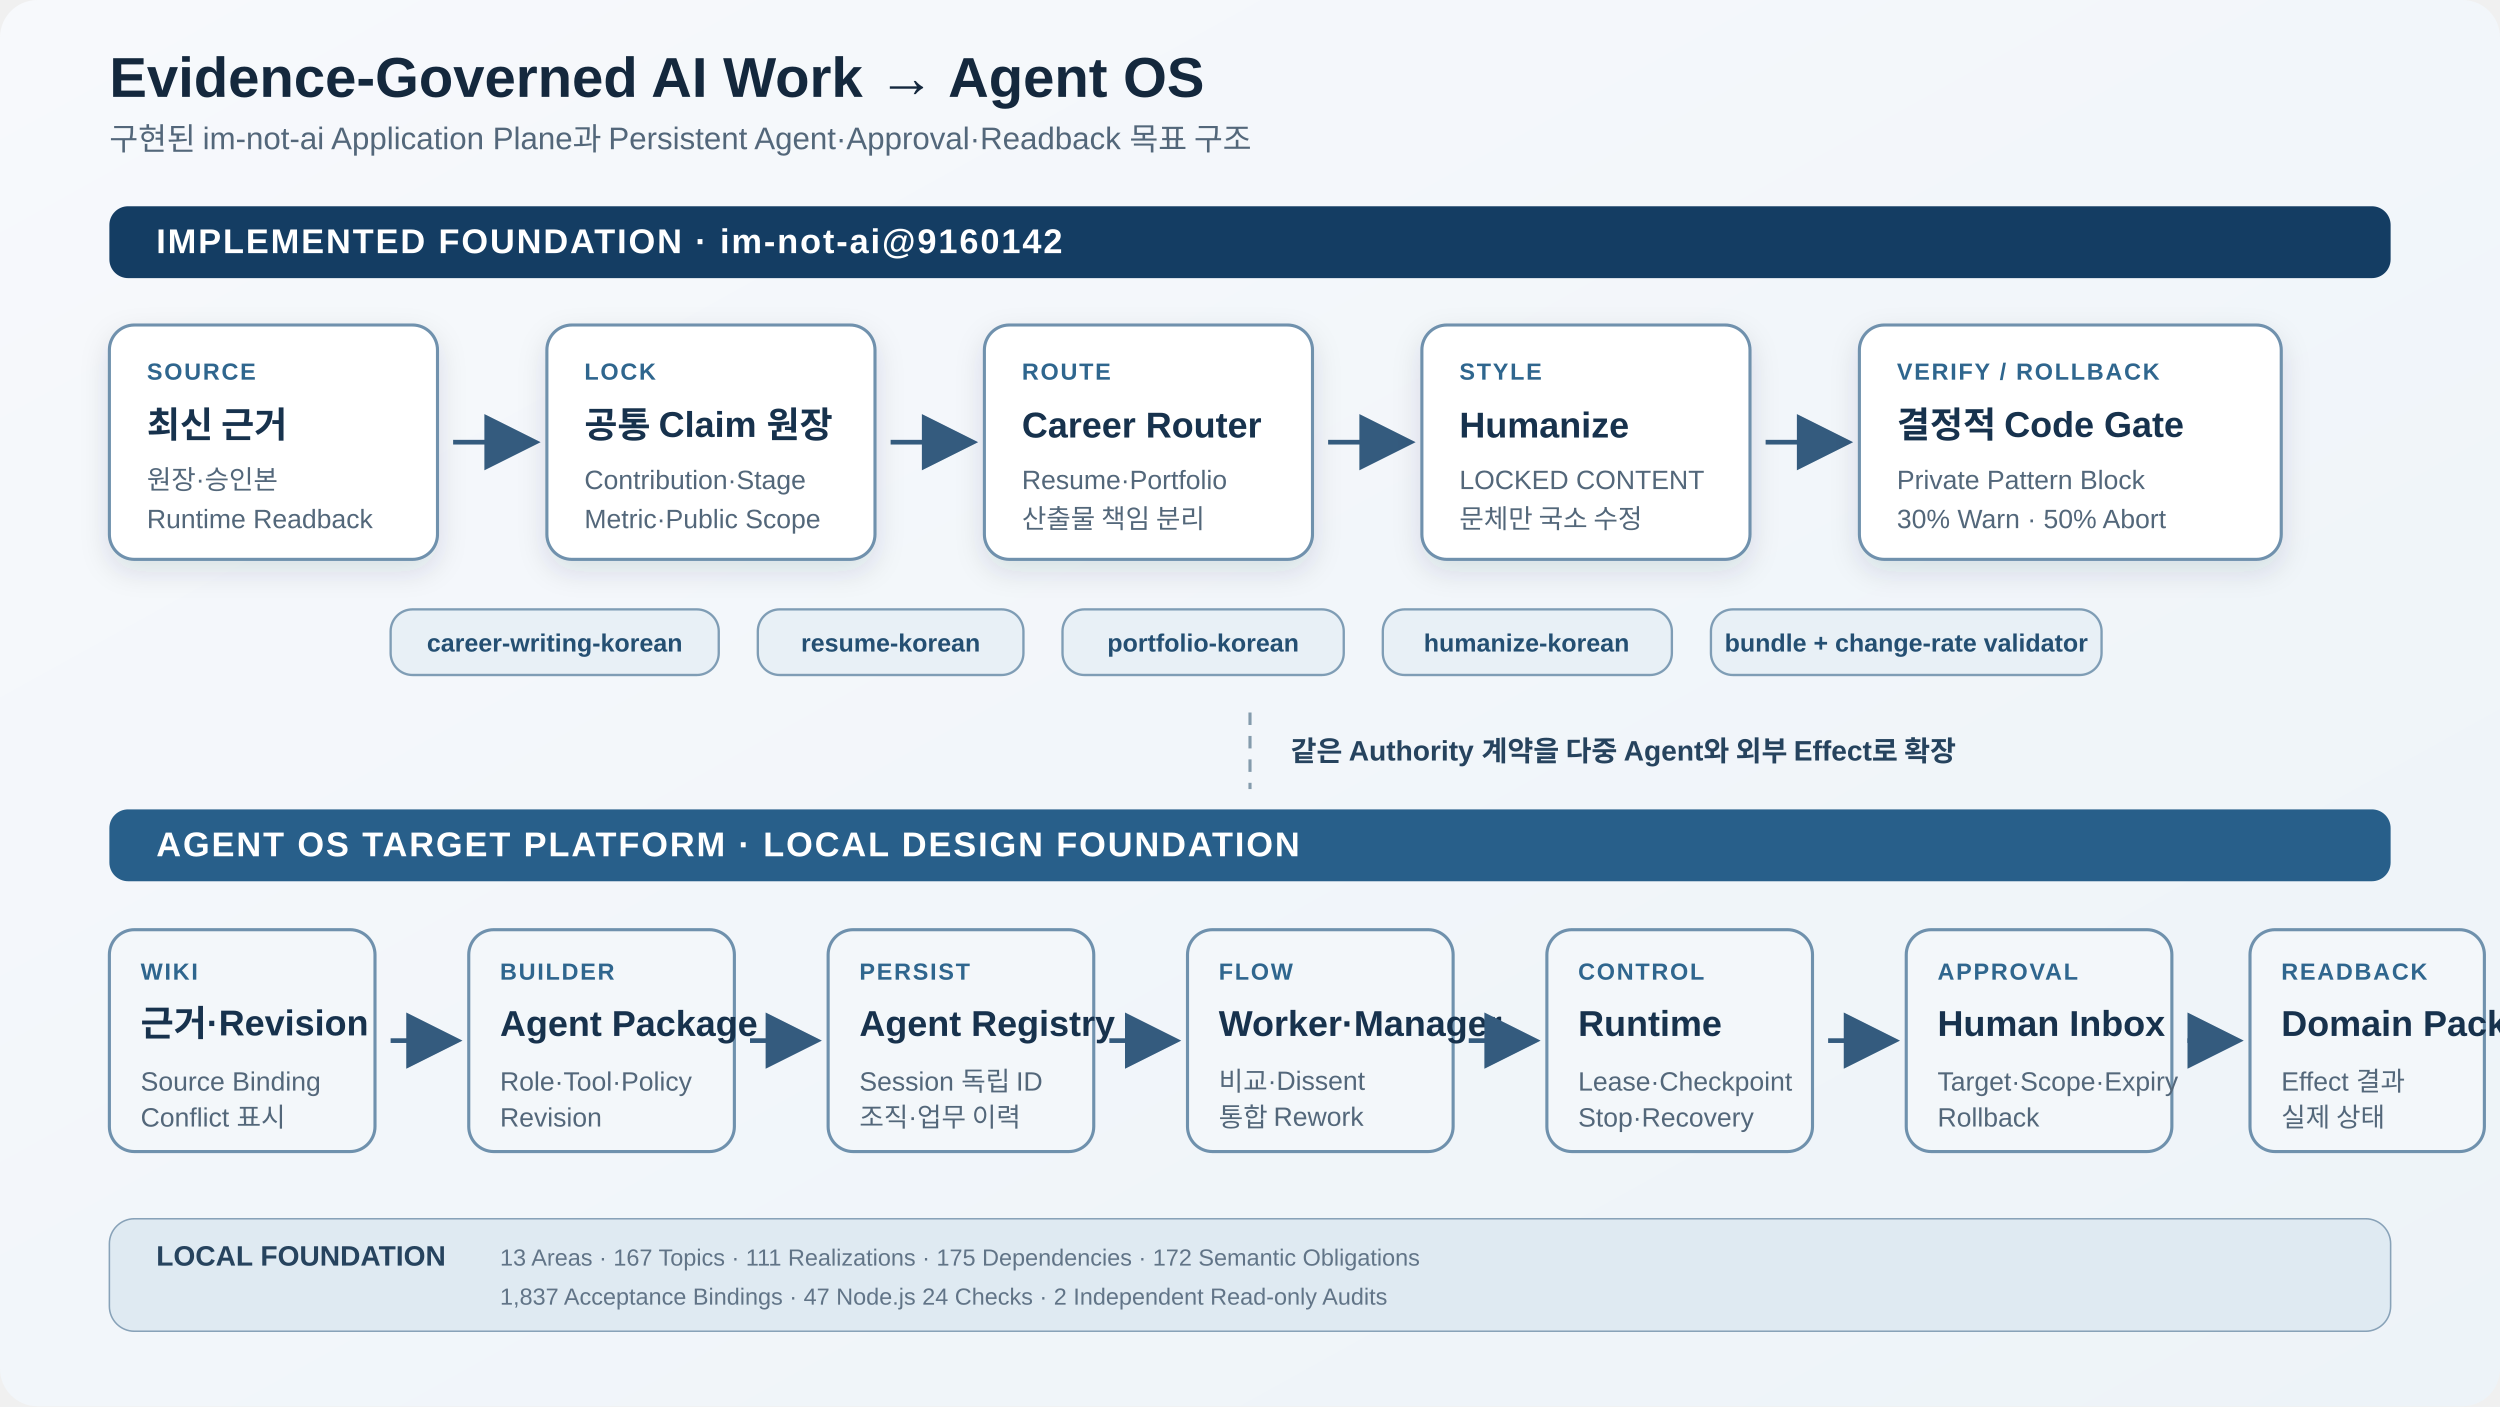
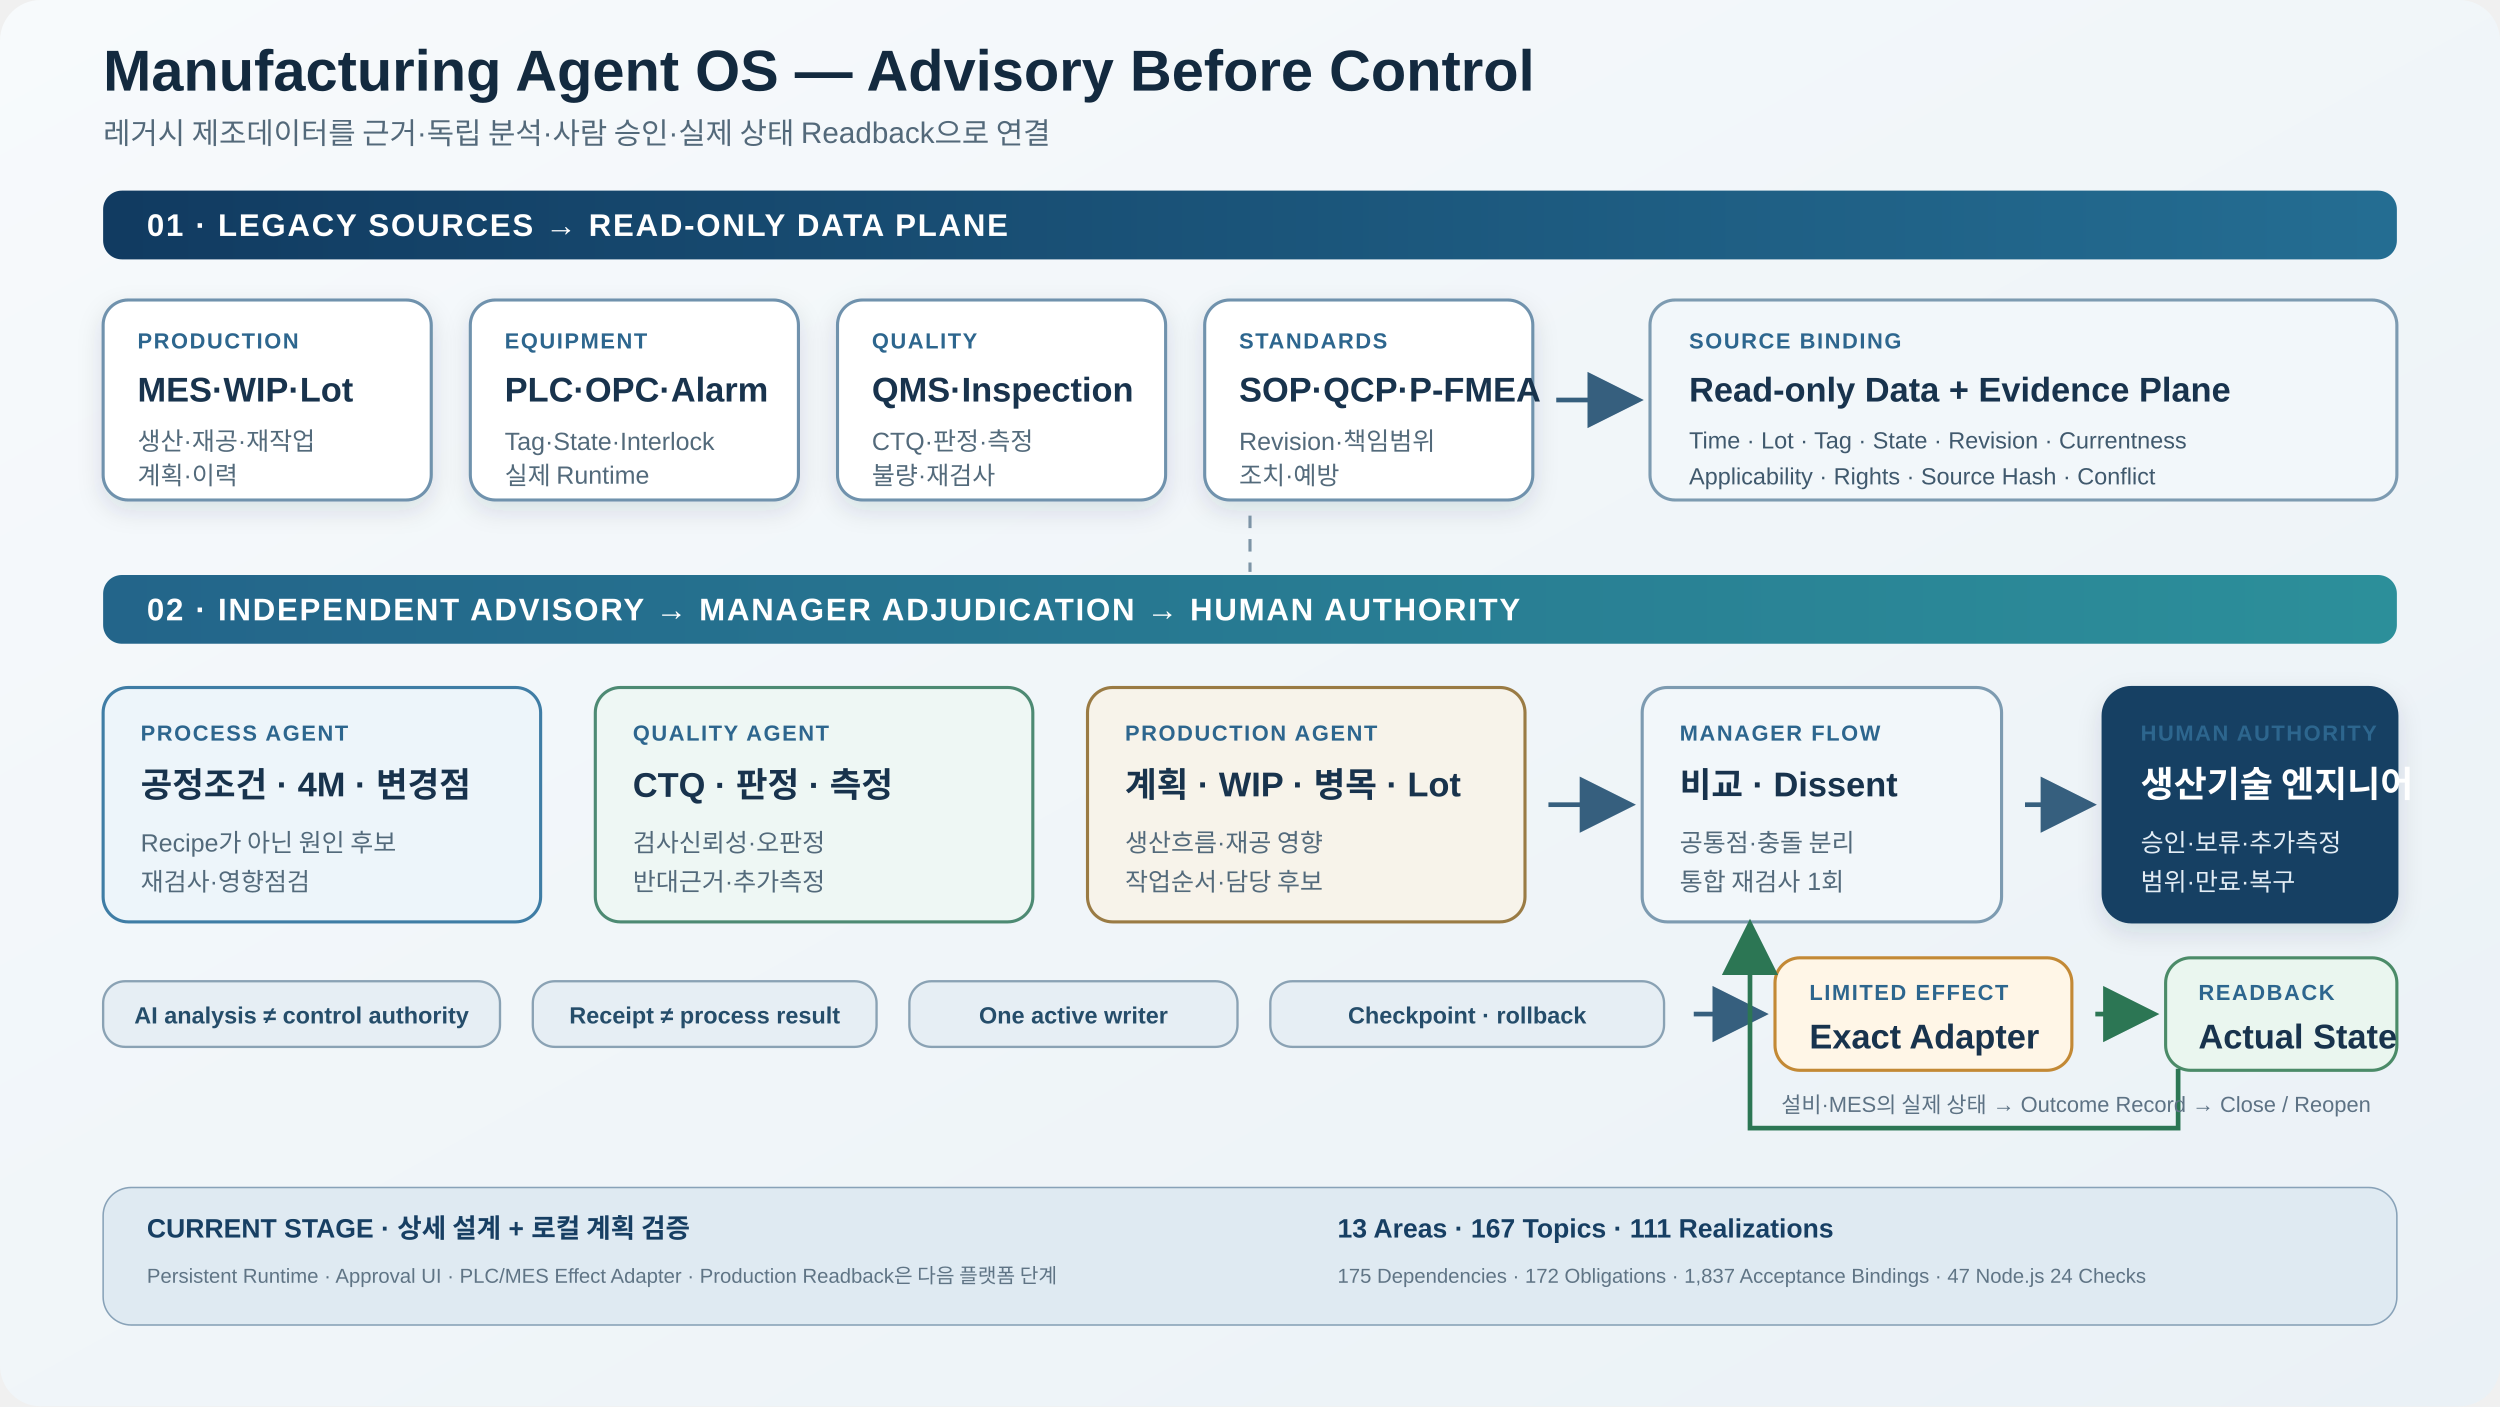
<svg xmlns="http://www.w3.org/2000/svg" width="1600" height="900" viewBox="0 0 1600 900" role="img" aria-labelledby="title desc">
  <defs>
    <linearGradient id="bg" x1="0" y1="0" x2="1" y2="1">
-       <stop offset="0" stop-color="#f7f9fc" />
-       <stop offset="1" stop-color="#edf3f8" />
+       <stop offset="0" stop-color="#f7fafc" />
+       <stop offset="1" stop-color="#eaf1f6" />
+     </linearGradient>
+     <linearGradient id="sourceBand" x1="0" y1="0" x2="1" y2="0">
+       <stop offset="0" stop-color="#113b61" />
+       <stop offset="1" stop-color="#246d92" />
+     </linearGradient>
+     <linearGradient id="advisoryBand" x1="0" y1="0" x2="1" y2="0">
+       <stop offset="0" stop-color="#23658a" />
+       <stop offset="1" stop-color="#2c8f9a" />
    </linearGradient>
    <marker id="arrow" markerWidth="12" markerHeight="12" refX="10" refY="6" orient="auto">
-       <path d="M0,0 L12,6 L0,12 z" fill="#345b7e" />
+       <path d="M0,0 L12,6 L0,12 z" fill="#365f7e" />
+     </marker>
+     <marker id="arrowGreen" markerWidth="12" markerHeight="12" refX="10" refY="6" orient="auto">
+       <path d="M0,0 L12,6 L0,12 z" fill="#2c7654" />
    </marker>
    <filter id="shadow" x="-20%" y="-20%" width="140%" height="140%">
-       <feDropShadow dx="0" dy="7" stdDeviation="9" flood-color="#17324d" flood-opacity=".12" />
+       <feDropShadow dx="0" dy="6" stdDeviation="8" flood-color="#17324d" flood-opacity=".12" />
    </filter>
    <style>
-       .bg{fill:url(#bg)}.title{font:700 36px Arial,sans-serif;fill:#14283d}.sub{font:500 20px Arial,sans-serif;fill:#53677a}
-       .band{fill:#143d63}.band2{fill:#285f8a}.bandtext{font:700 22px Arial,sans-serif;fill:#fff;letter-spacing:1.2px}
-       .box{fill:#fff;stroke:#6f91ad;stroke-width:2;rx:16;filter:url(#shadow)}.box2{fill:#f3f7fa;stroke:#6f91ad;stroke-width:2;rx:16}
-       .label{font:700 15px Arial,sans-serif;fill:#2f668e;letter-spacing:1.1px}.head{font:700 23px Arial,sans-serif;fill:#17324d}.body{font:400 17px Arial,sans-serif;fill:#53677a}
-       .arrow{stroke:#345b7e;stroke-width:3;fill:none;marker-end:url(#arrow)}.dash{stroke:#849bac;stroke-width:2;stroke-dasharray:8 7;fill:none}
-       .pill{fill:#e8f0f6;stroke:#7f9db5;stroke-width:1.5;rx:14}.pilltext{font:600 16px Arial,sans-serif;fill:#244f72}
-       .note{font:600 18px Arial,sans-serif;fill:#26435e}.small{font:400 15px Arial,sans-serif;fill:#617487}
+       .bg{fill:url(#bg)}.title{font:700 37px Arial,"Noto Sans KR",sans-serif;fill:#132a3f}.sub{font:500 19px Arial,"Noto Sans KR",sans-serif;fill:#53697a}
+       .band{fill:url(#sourceBand)}.band2{fill:url(#advisoryBand)}.bandText{font:700 20px Arial,"Noto Sans KR",sans-serif;fill:#fff;letter-spacing:1.1px}
+       .box{fill:#fff;stroke:#6f92ad;stroke-width:2;rx:16;filter:url(#shadow)}.soft{fill:#f2f7fa;stroke:#7d9bb1;stroke-width:2;rx:16}
+       .agentP{fill:#edf5fa;stroke:#3f7da5;stroke-width:2;rx:16}.agentQ{fill:#eef7f4;stroke:#4d8a73;stroke-width:2;rx:16}.agentR{fill:#f7f3ea;stroke:#9a7b44;stroke-width:2;rx:16}
+       .human{fill:#173f63;stroke:#173f63;stroke-width:2;rx:18;filter:url(#shadow)}.effect{fill:#fff6e7;stroke:#c38935;stroke-width:2;rx:16}.readback{fill:#eaf6ef;stroke:#4b8b68;stroke-width:2;rx:16}
+       .label{font:700 14px Arial,"Noto Sans KR",sans-serif;fill:#2d668e;letter-spacing:1px}.head{font:700 22px Arial,"Noto Sans KR",sans-serif;fill:#18334d}
+       .body{font:400 16px Arial,"Noto Sans KR",sans-serif;fill:#536a7b}.body2{font:500 15px Arial,"Noto Sans KR",sans-serif;fill:#40596d}
+       .whiteHead{font:700 23px Arial,"Noto Sans KR",sans-serif;fill:#fff}.whiteBody{font:400 16px Arial,"Noto Sans KR",sans-serif;fill:#e3edf5}
+       .arrow{stroke:#365f7e;stroke-width:3;fill:none;marker-end:url(#arrow)}.arrowG{stroke:#2c7654;stroke-width:3;fill:none;marker-end:url(#arrowGreen)}
+       .dash{stroke:#7d94a6;stroke-width:2;stroke-dasharray:8 7;fill:none}.small{font:500 14px Arial,"Noto Sans KR",sans-serif;fill:#5d7284}
+       .pill{fill:#e6eef4;stroke:#8aa2b4;stroke-width:1.5;rx:14}.pillText{font:600 15px Arial,"Noto Sans KR",sans-serif;fill:#254d6a}
+       .metric{font:700 17px Arial,"Noto Sans KR",sans-serif;fill:#173f63}.metricSub{font:400 13px Arial,"Noto Sans KR",sans-serif;fill:#5f7485}
    </style>
  </defs>
-   <rect class="bg" width="1600" height="900" rx="24" />
-   <text x="70" y="62" class="title">Evidence-Governed AI Work → Agent OS</text>
-   <text x="70" y="96" class="sub">구현된 im-not-ai Application Plane과 Persistent Agent·Approval·Readback 목표 구조</text>
-   <rect x="70" y="132" width="1460" height="46" rx="12" class="band" />
-   <text x="100" y="162" class="bandtext">IMPLEMENTED FOUNDATION · im-not-ai@9160142</text>
-   <g transform="translate(70 208)">
-     <rect class="box" x="0" y="0" width="210" height="150" />
-     <text class="label" x="24" y="35">SOURCE</text>
-     <text class="head" x="24" y="72">최신 근거</text>
-     <text class="body" x="24" y="105">원장·승인본</text>
-     <text class="body" x="24" y="130">Runtime Readback</text>
-     <path class="arrow" d="M220 75 H270" />
-     <rect class="box" x="280" y="0" width="210" height="150" />
-     <text class="label" x="304" y="35">LOCK</text>
-     <text class="head" x="304" y="72">공통 Claim 원장</text>
-     <text class="body" x="304" y="105">Contribution·Stage</text>
-     <text class="body" x="304" y="130">Metric·Public Scope</text>
-     <path class="arrow" d="M500 75 H550" />
-     <rect class="box" x="560" y="0" width="210" height="150" />
-     <text class="label" x="584" y="35">ROUTE</text>
-     <text class="head" x="584" y="72">Career Router</text>
-     <text class="body" x="584" y="105">Resume·Portfolio</text>
-     <text class="body" x="584" y="130">산출물 책임 분리</text>
-     <path class="arrow" d="M780 75 H830" />
-     <rect class="box" x="840" y="0" width="210" height="150" />
-     <text class="label" x="864" y="35">STYLE</text>
-     <text class="head" x="864" y="72">Humanize</text>
-     <text class="body" x="864" y="105">LOCKED CONTENT</text>
-     <text class="body" x="864" y="130">문체만 국소 수정</text>
-     <path class="arrow" d="M1060 75 H1110" />
-     <rect class="box" x="1120" y="0" width="270" height="150" />
-     <text class="label" x="1144" y="35">VERIFY / ROLLBACK</text>
-     <text class="head" x="1144" y="72">결정적 Code Gate</text>
-     <text class="body" x="1144" y="105">Private Pattern Block</text>
-     <text class="body" x="1144" y="130">30% Warn · 50% Abort</text>
+   <rect class="bg" width="1600" height="900" rx="26" />
+   <text x="66" y="58" class="title">Manufacturing Agent OS — Advisory Before Control</text>
+   <text x="66" y="92" class="sub">레거시 제조데이터를 근거·독립 분석·사람 승인·실제 상태 Readback으로 연결</text>
+   <rect x="66" y="122" width="1468" height="44" rx="12" class="band" />
+   <text x="94" y="151" class="bandText">01 · LEGACY SOURCES → READ-ONLY DATA PLANE</text>
+   <g transform="translate(66 192)">
+     <rect class="box" x="0" y="0" width="210" height="128" />
+     <text class="label" x="22" y="31">PRODUCTION</text>
+     <text class="head" x="22" y="65">MES·WIP·Lot</text>
+     <text class="body" x="22" y="96">생산·재공·재작업</text>
+     <text class="body" x="22" y="118">계획·이력</text>
+     <rect class="box" x="235" y="0" width="210" height="128" />
+     <text class="label" x="257" y="31">EQUIPMENT</text>
+     <text class="head" x="257" y="65">PLC·OPC·Alarm</text>
+     <text class="body" x="257" y="96">Tag·State·Interlock</text>
+     <text class="body" x="257" y="118">실제 Runtime</text>
+     <rect class="box" x="470" y="0" width="210" height="128" />
+     <text class="label" x="492" y="31">QUALITY</text>
+     <text class="head" x="492" y="65">QMS·Inspection</text>
+     <text class="body" x="492" y="96">CTQ·판정·측정</text>
+     <text class="body" x="492" y="118">불량·재검사</text>
+     <rect class="box" x="705" y="0" width="210" height="128" />
+     <text class="label" x="727" y="31">STANDARDS</text>
+     <text class="head" x="727" y="65">SOP·QCP·P-FMEA</text>
+     <text class="body" x="727" y="96">Revision·책임범위</text>
+     <text class="body" x="727" y="118">조치·예방</text>
+     <path class="arrow" d="M930 64 H980" />
+     <rect class="soft" x="990" y="0" width="478" height="128" />
+     <text class="label" x="1015" y="31">SOURCE BINDING</text>
+     <text class="head" x="1015" y="65">Read-only Data + Evidence Plane</text>
+     <text class="body2" x="1015" y="95">Time · Lot · Tag · State · Revision · Currentness</text>
+     <text class="body2" x="1015" y="118">Applicability · Rights · Source Hash · Conflict</text>
  </g>
-   <g transform="translate(250 390)">
-     <rect class="pill" x="0" y="0" width="210" height="42" />
-     <text class="pilltext" x="105" y="27" text-anchor="middle">career-writing-korean</text>
-     <rect class="pill" x="235" y="0" width="170" height="42" />
-     <text class="pilltext" x="320" y="27" text-anchor="middle">resume-korean</text>
-     <rect class="pill" x="430" y="0" width="180" height="42" />
-     <text class="pilltext" x="520" y="27" text-anchor="middle">portfolio-korean</text>
-     <rect class="pill" x="635" y="0" width="185" height="42" />
-     <text class="pilltext" x="727" y="27" text-anchor="middle">humanize-korean</text>
-     <rect class="pill" x="845" y="0" width="250" height="42" />
-     <text class="pilltext" x="970" y="27" text-anchor="middle">bundle + change-rate validator</text>
+   <path class="dash" d="M800 330 V366" />
+   <rect x="66" y="368" width="1468" height="44" rx="12" class="band2" />
+   <text x="94" y="397" class="bandText">02 · INDEPENDENT ADVISORY → MANAGER ADJUDICATION → HUMAN AUTHORITY</text>
+   <g transform="translate(66 440)">
+     <rect class="agentP" x="0" y="0" width="280" height="150" />
+     <text class="label" x="24" y="34">PROCESS AGENT</text>
+     <text class="head" x="24" y="70">공정조건 · 4M · 변경점</text>
+     <text class="body" x="24" y="105">Recipe가 아닌 원인 후보</text>
+     <text class="body" x="24" y="130">재검사·영향점검</text>
+     <rect class="agentQ" x="315" y="0" width="280" height="150" />
+     <text class="label" x="339" y="34">QUALITY AGENT</text>
+     <text class="head" x="339" y="70">CTQ · 판정 · 측정</text>
+     <text class="body" x="339" y="105">검사신뢰성·오판정</text>
+     <text class="body" x="339" y="130">반대근거·추가측정</text>
+     <rect class="agentR" x="630" y="0" width="280" height="150" />
+     <text class="label" x="654" y="34">PRODUCTION AGENT</text>
+     <text class="head" x="654" y="70">계획 · WIP · 병목 · Lot</text>
+     <text class="body" x="654" y="105">생산흐름·재공 영향</text>
+     <text class="body" x="654" y="130">작업순서·담당 후보</text>
+     <path class="arrow" d="M925 75 H975" />
+     <rect class="soft" x="985" y="0" width="230" height="150" />
+     <text class="label" x="1009" y="34">MANAGER FLOW</text>
+     <text class="head" x="1009" y="70">비교 · Dissent</text>
+     <text class="body" x="1009" y="105">공통점·충돌 분리</text>
+     <text class="body" x="1009" y="130">통합 재검사 1회</text>
+     <path class="arrow" d="M1230 75 H1270" />
+     <rect class="human" x="1280" y="0" width="188" height="150" />
+     <text class="label" x="1304" y="34" fill="#9bc7df">HUMAN AUTHORITY</text>
+     <text class="whiteHead" x="1304" y="70">생산기술 엔지니어</text>
+     <text class="whiteBody" x="1304" y="105">승인·보류·추가측정</text>
+     <text class="whiteBody" x="1304" y="130">범위·만료·복구</text>
  </g>
-   <path class="dash" d="M800 456 V505" />
-   <text x="826" y="487" class="note">같은 Authority 계약을 다중 Agent와 외부 Effect로 확장</text>
-   <rect x="70" y="518" width="1460" height="46" rx="12" class="band2" />
-   <text x="100" y="548" class="bandtext">AGENT OS TARGET PLATFORM · LOCAL DESIGN FOUNDATION</text>
-   <g transform="translate(70 595)">
-     <rect class="box2" x="0" y="0" width="170" height="142" />
-     <text class="label" x="20" y="32">WIKI</text>
-     <text class="head" x="20" y="68">근거·Revision</text>
-     <text class="body" x="20" y="103">Source Binding</text>
-     <text class="body" x="20" y="126">Conflict 표시</text>
-     <path class="arrow" d="M180 71 H220" />
-     <rect class="box2" x="230" y="0" width="170" height="142" />
-     <text class="label" x="250" y="32">BUILDER</text>
-     <text class="head" x="250" y="68">Agent Package</text>
-     <text class="body" x="250" y="103">Role·Tool·Policy</text>
-     <text class="body" x="250" y="126">Revision</text>
-     <path class="arrow" d="M410 71 H450" />
-     <rect class="box2" x="460" y="0" width="170" height="142" />
-     <text class="label" x="480" y="32">PERSIST</text>
-     <text class="head" x="480" y="68">Agent Registry</text>
-     <text class="body" x="480" y="103">Session 독립 ID</text>
-     <text class="body" x="480" y="126">조직·업무 이력</text>
-     <path class="arrow" d="M640 71 H680" />
-     <rect class="box2" x="690" y="0" width="170" height="142" />
-     <text class="label" x="710" y="32">FLOW</text>
-     <text class="head" x="710" y="68">Worker·Manager</text>
-     <text class="body" x="710" y="103">비교·Dissent</text>
-     <text class="body" x="710" y="126">통합 Rework</text>
-     <path class="arrow" d="M870 71 H910" />
-     <rect class="box2" x="920" y="0" width="170" height="142" />
-     <text class="label" x="940" y="32">CONTROL</text>
-     <text class="head" x="940" y="68">Runtime</text>
-     <text class="body" x="940" y="103">Lease·Checkpoint</text>
-     <text class="body" x="940" y="126">Stop·Recovery</text>
-     <path class="arrow" d="M1100 71 H1140" />
-     <rect class="box2" x="1150" y="0" width="170" height="142" />
-     <text class="label" x="1170" y="32">APPROVAL</text>
-     <text class="head" x="1170" y="68">Human Inbox</text>
-     <text class="body" x="1170" y="103">Target·Scope·Expiry</text>
-     <text class="body" x="1170" y="126">Rollback</text>
-     <path class="arrow" d="M1330 71 H1360" />
-     <rect class="box2" x="1370" y="0" width="150" height="142" />
-     <text class="label" x="1390" y="32">READBACK</text>
-     <text class="head" x="1390" y="68">Domain Pack</text>
-     <text class="body" x="1390" y="103">Effect 결과</text>
-     <text class="body" x="1390" y="126">실제 상태</text>
+   <g transform="translate(66 628)">
+     <rect class="pill" x="0" y="0" width="254" height="42" />
+     <text class="pillText" x="127" y="27" text-anchor="middle">AI analysis ≠ control authority</text>
+     <rect class="pill" x="275" y="0" width="220" height="42" />
+     <text class="pillText" x="385" y="27" text-anchor="middle">Receipt ≠ process result</text>
+     <rect class="pill" x="516" y="0" width="210" height="42" />
+     <text class="pillText" x="621" y="27" text-anchor="middle">One active writer</text>
+     <rect class="pill" x="747" y="0" width="252" height="42" />
+     <text class="pillText" x="873" y="27" text-anchor="middle">Checkpoint · rollback</text>
+     <path class="arrow" d="M1018 21 H1060" />
+     <rect class="effect" x="1070" y="-15" width="190" height="72" />
+     <text class="label" x="1092" y="12">LIMITED EFFECT</text>
+     <text class="head" x="1092" y="43">Exact Adapter</text>
+     <path class="arrowG" d="M1275 21 H1310" />
+     <rect class="readback" x="1320" y="-15" width="148" height="72" />
+     <text class="label" x="1341" y="12">READBACK</text>
+     <text class="head" x="1341" y="43">Actual State</text>
  </g>
-   <g transform="translate(70 780)">
-     <rect x="0" y="0" width="1460" height="72" rx="16" fill="#dfeaf2" stroke="#88a2b8" />
-     <text x="30" y="30" class="note">LOCAL FOUNDATION</text>
-     <text x="250" y="30" class="small">13 Areas · 167 Topics · 111 Realizations · 175 Dependencies · 172 Semantic Obligations</text>
-     <text x="250" y="55" class="small">1,837 Acceptance Bindings · 47 Node.js 24 Checks · 2 Independent Read-only Audits</text>
+   <path class="arrowG" d="M1394 684 V722 H1120 V594" />
+   <text x="1140" y="712" class="small">설비·MES의 실제 상태 → Outcome Record → Close / Reopen</text>
+   <g transform="translate(66 760)">
+     <rect x="0" y="0" width="1468" height="88" rx="18" fill="#dfeaf2" stroke="#88a2b8" />
+     <text x="28" y="32" class="metric">CURRENT STAGE · 상세 설계 + 로컬 계획 검증</text>
+     <text x="28" y="61" class="metricSub">Persistent Runtime · Approval UI · PLC/MES Effect Adapter · Production Readback은 다음 플랫폼 단계</text>
+     <text x="790" y="32" class="metric">13 Areas · 167 Topics · 111 Realizations</text>
+     <text x="790" y="61" class="metricSub">175 Dependencies · 172 Obligations · 1,837 Acceptance Bindings · 47 Node.js 24 Checks</text>
  </g>
</svg>
